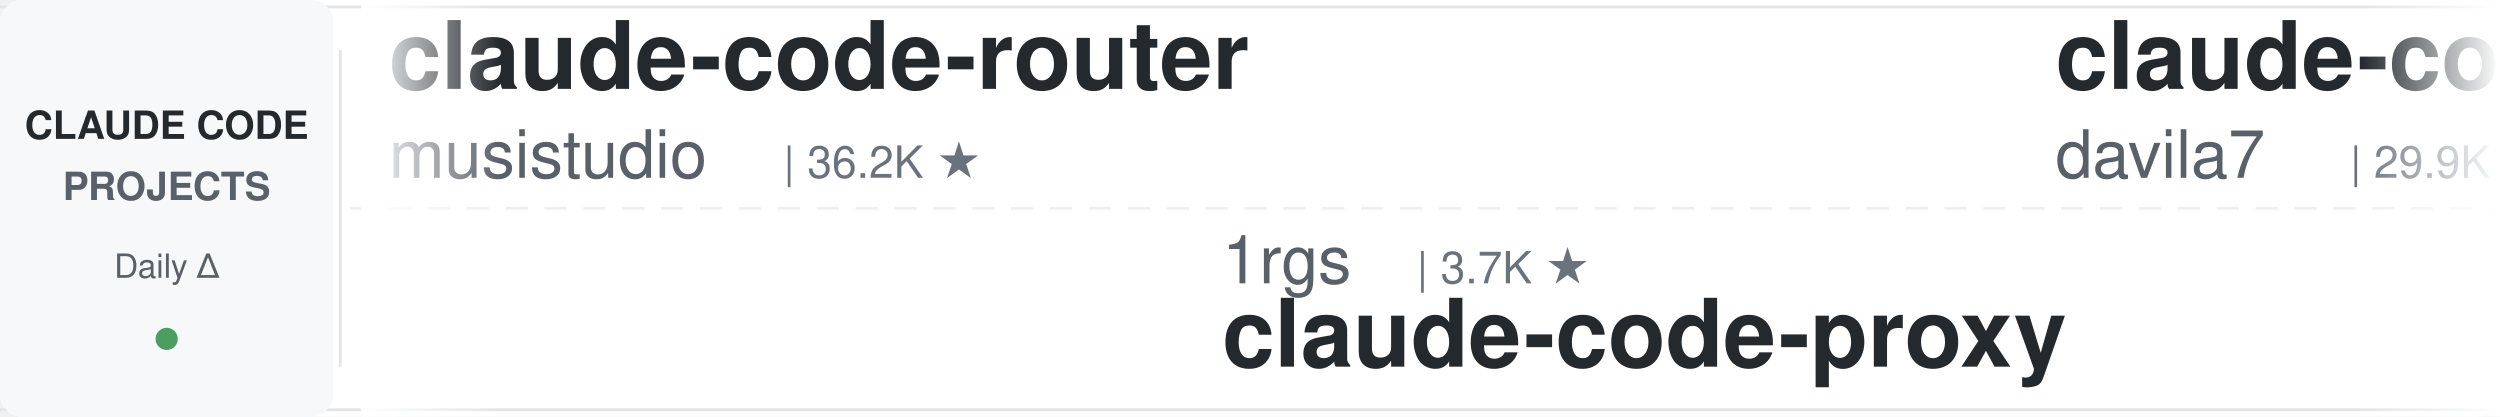
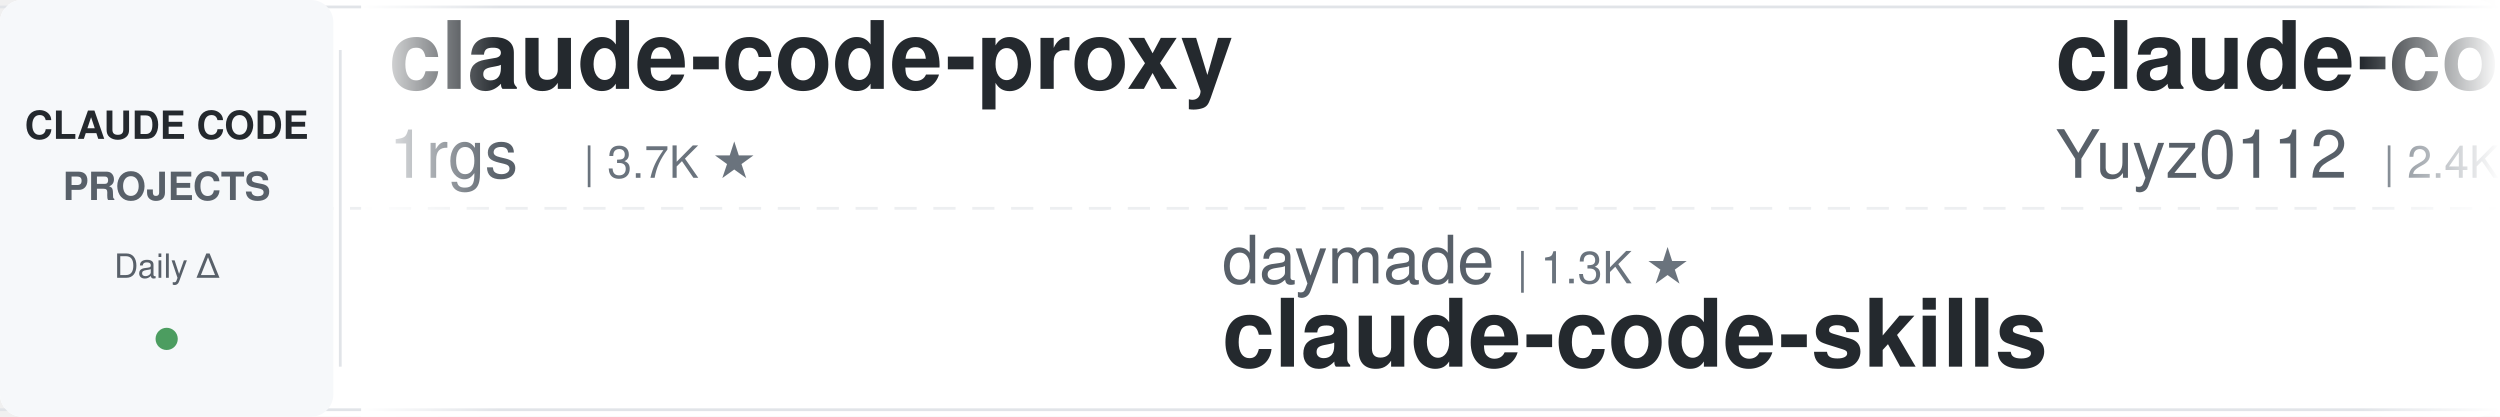
<svg xmlns="http://www.w3.org/2000/svg" width="900" height="150">
  <defs>
    <linearGradient id="leftFade" x1="0%" y1="0%" x2="100%" y2="0%">
      <stop offset="0%" style="stop-color:#ffffff;stop-opacity:1" />
      <stop offset="100%" style="stop-color:#ffffff;stop-opacity:0" />
    </linearGradient>
    <linearGradient id="rightFade" x1="0%" y1="0%" x2="100%" y2="0%">
      <stop offset="0%" style="stop-color:#ffffff;stop-opacity:0" />
      <stop offset="100%" style="stop-color:#ffffff;stop-opacity:1" />
    </linearGradient>
  </defs>
  <rect width="900" height="150" fill="#ffffff" rx="8" />
  <rect x="0" y="2" width="900" height="1" fill="#e1e4e8" />
  <rect x="0" y="147" width="900" height="1" fill="#e1e4e8" />
  <line x1="0" y1="75" x2="900" y2="75" stroke="#e1e4e8" stroke-width="1" stroke-dasharray="8 6" opacity="0.6" />
  <rect x="0" y="0" width="120" height="150" fill="#f6f8fa" rx="8" />
  <text x="60" y="50" font-family="-apple-system, BlinkMacSystemFont, 'Segoe UI', Helvetica, Arial, sans-serif" font-size="14" font-weight="600" fill="#24292e" text-anchor="middle">CLAUDE CODE</text>
  <text x="60" y="72" font-family="-apple-system, BlinkMacSystemFont, 'Segoe UI', Helvetica, Arial, sans-serif" font-size="14" font-weight="600" fill="#586069" text-anchor="middle">PROJECTS</text>
  <text x="60" y="100" font-family="-apple-system, BlinkMacSystemFont, 'Segoe UI', Helvetica, Arial, sans-serif" font-size="12" font-weight="500" fill="#586069" text-anchor="middle">Daily Δ</text>
  <circle cx="60" cy="122" r="4" fill="#22863a" opacity="0.8" />
  <rect x="122" y="18" width="1" height="114" fill="#e1e4e8" />
  <clipPath id="tickerClip">
    <rect x="130" y="0" width="770" height="150" />
  </clipPath>
  <g clip-path="url(#tickerClip)">
    <g id="tickerItems">
      <animateTransform attributeName="transform" attributeType="XML" type="translate" from="0 0" to="-3000 0" dur="54s" repeatCount="indefinite" />
      <g transform="translate(0, 0)">
-         <text x="140" y="32" font-family="-apple-system, BlinkMacSystemFont, 'Segoe UI', Helvetica, Arial, sans-serif" font-size="34" font-weight="600" fill="#24292e">claude-code-router</text>
-         <text x="140" y="64" font-family="-apple-system, BlinkMacSystemFont, 'Segoe UI', Helvetica, Arial, sans-serif" font-size="24" font-weight="400" fill="#586069">musistudio</text>
-         <text x="282" y="64" font-family="-apple-system, BlinkMacSystemFont, 'Segoe UI', Helvetica, Arial, sans-serif" font-size="16" font-weight="500" fill="#6a737d">| 36.2K ★</text>
+         <text x="140" y="32" font-family="-apple-system, BlinkMacSystemFont, 'Segoe UI', Helvetica, Arial, sans-serif" font-size="34" font-weight="600" fill="#24292e">claude-code-proxy</text>
+         <text x="140" y="64" font-family="-apple-system, BlinkMacSystemFont, 'Segoe UI', Helvetica, Arial, sans-serif" font-size="24" font-weight="400" fill="#586069">1rgs</text>
+         <text x="210" y="64" font-family="-apple-system, BlinkMacSystemFont, 'Segoe UI', Helvetica, Arial, sans-serif" font-size="16" font-weight="500" fill="#6a737d">| 3.7K ★</text>
      </g>
      <g transform="translate(300, 0)">
-         <text x="140" y="102" font-family="-apple-system, BlinkMacSystemFont, 'Segoe UI', Helvetica, Arial, sans-serif" font-size="24" font-weight="400" fill="#586069">1rgs</text>
-         <text x="210" y="102" font-family="-apple-system, BlinkMacSystemFont, 'Segoe UI', Helvetica, Arial, sans-serif" font-size="16" font-weight="500" fill="#6a737d">| 3.7K ★</text>
-         <text x="140" y="132" font-family="-apple-system, BlinkMacSystemFont, 'Segoe UI', Helvetica, Arial, sans-serif" font-size="34" font-weight="600" fill="#24292e">claude-code-proxy</text>
+         <text x="140" y="102" font-family="-apple-system, BlinkMacSystemFont, 'Segoe UI', Helvetica, Arial, sans-serif" font-size="24" font-weight="400" fill="#586069">daymade</text>
+         <text x="246" y="102" font-family="-apple-system, BlinkMacSystemFont, 'Segoe UI', Helvetica, Arial, sans-serif" font-size="16" font-weight="500" fill="#6a737d">| 1.3K ★</text>
+         <text x="140" y="132" font-family="-apple-system, BlinkMacSystemFont, 'Segoe UI', Helvetica, Arial, sans-serif" font-size="34" font-weight="600" fill="#24292e">claude-code-skills</text>
      </g>
      <g transform="translate(600, 0)">
-         <text x="140" y="32" font-family="-apple-system, BlinkMacSystemFont, 'Segoe UI', Helvetica, Arial, sans-serif" font-size="34" font-weight="600" fill="#24292e">claude-code-templates</text>
-         <text x="140" y="64" font-family="-apple-system, BlinkMacSystemFont, 'Segoe UI', Helvetica, Arial, sans-serif" font-size="24" font-weight="400" fill="#586069">davila7</text>
-         <text x="246" y="64" font-family="-apple-system, BlinkMacSystemFont, 'Segoe UI', Helvetica, Arial, sans-serif" font-size="16" font-weight="500" fill="#6a737d">| 29.9K ★</text>
+         <text x="140" y="32" font-family="-apple-system, BlinkMacSystemFont, 'Segoe UI', Helvetica, Arial, sans-serif" font-size="34" font-weight="600" fill="#24292e">claude-code-reverse</text>
+         <text x="140" y="64" font-family="-apple-system, BlinkMacSystemFont, 'Segoe UI', Helvetica, Arial, sans-serif" font-size="24" font-weight="400" fill="#586069">Yuyz0112</text>
+         <text x="258" y="64" font-family="-apple-system, BlinkMacSystemFont, 'Segoe UI', Helvetica, Arial, sans-serif" font-size="16" font-weight="500" fill="#6a737d">| 2.4K ★</text>
      </g>
      <g transform="translate(900, 0)">
-         <text x="140" y="102" font-family="-apple-system, BlinkMacSystemFont, 'Segoe UI', Helvetica, Arial, sans-serif" font-size="24" font-weight="400" fill="#586069">lorryjovens-hub</text>
-         <text x="342" y="102" font-family="-apple-system, BlinkMacSystemFont, 'Segoe UI', Helvetica, Arial, sans-serif" font-size="16" font-weight="500" fill="#6a737d">| 1.7K ★</text>
-         <text x="140" y="132" font-family="-apple-system, BlinkMacSystemFont, 'Segoe UI', Helvetica, Arial, sans-serif" font-size="34" font-weight="600" fill="#24292e">claude-code-rust</text>
+         <text x="140" y="102" font-family="-apple-system, BlinkMacSystemFont, 'Segoe UI', Helvetica, Arial, sans-serif" font-size="24" font-weight="400" fill="#586069">ponponon</text>
+         <text x="258" y="102" font-family="-apple-system, BlinkMacSystemFont, 'Segoe UI', Helvetica, Arial, sans-serif" font-size="16" font-weight="500" fill="#6a737d">| 2.3K ★</text>
+         <text x="140" y="132" font-family="-apple-system, BlinkMacSystemFont, 'Segoe UI', Helvetica, Arial, sans-serif" font-size="34" font-weight="600" fill="#24292e">claude_code_src</text>
      </g>
      <g transform="translate(1200, 0)">
-         <text x="140" y="32" font-family="-apple-system, BlinkMacSystemFont, 'Segoe UI', Helvetica, Arial, sans-serif" font-size="34" font-weight="600" fill="#24292e">Claude-Code-Usage-Monito...</text>
-         <text x="140" y="64" font-family="-apple-system, BlinkMacSystemFont, 'Segoe UI', Helvetica, Arial, sans-serif" font-size="24" font-weight="400" fill="#586069">Maciek-roboblog</text>
-         <text x="342" y="64" font-family="-apple-system, BlinkMacSystemFont, 'Segoe UI', Helvetica, Arial, sans-serif" font-size="16" font-weight="500" fill="#6a737d">| 8.5K ★</text>
+         <text x="140" y="32" font-family="-apple-system, BlinkMacSystemFont, 'Segoe UI', Helvetica, Arial, sans-serif" font-size="34" font-weight="600" fill="#24292e">ralph-claude-code</text>
+         <text x="140" y="64" font-family="-apple-system, BlinkMacSystemFont, 'Segoe UI', Helvetica, Arial, sans-serif" font-size="24" font-weight="400" fill="#586069">frankbria</text>
+         <text x="270" y="64" font-family="-apple-system, BlinkMacSystemFont, 'Segoe UI', Helvetica, Arial, sans-serif" font-size="16" font-weight="500" fill="#6a737d">| 9.6K ★</text>
      </g>
      <g transform="translate(1500, 0)">
-         <text x="140" y="102" font-family="-apple-system, BlinkMacSystemFont, 'Segoe UI', Helvetica, Arial, sans-serif" font-size="24" font-weight="400" fill="#586069">repowise-dev</text>
-         <text x="306" y="102" font-family="-apple-system, BlinkMacSystemFont, 'Segoe UI', Helvetica, Arial, sans-serif" font-size="16" font-weight="500" fill="#6a737d">| 1.2K ★</text>
-         <text x="140" y="132" font-family="-apple-system, BlinkMacSystemFont, 'Segoe UI', Helvetica, Arial, sans-serif" font-size="34" font-weight="600" fill="#24292e">claude-code-prompts</text>
+         <text x="140" y="102" font-family="-apple-system, BlinkMacSystemFont, 'Segoe UI', Helvetica, Arial, sans-serif" font-size="24" font-weight="400" fill="#586069">wanshuiyin</text>
+         <text x="282" y="102" font-family="-apple-system, BlinkMacSystemFont, 'Segoe UI', Helvetica, Arial, sans-serif" font-size="16" font-weight="500" fill="#6a737d">| 13.9K ★</text>
+         <text x="140" y="132" font-family="-apple-system, BlinkMacSystemFont, 'Segoe UI', Helvetica, Arial, sans-serif" font-size="34" font-weight="600" fill="#24292e">Auto-claude-code-researc...</text>
      </g>
      <g transform="translate(1800, 0)">
-         <text x="140" y="32" font-family="-apple-system, BlinkMacSystemFont, 'Segoe UI', Helvetica, Arial, sans-serif" font-size="34" font-weight="600" fill="#24292e">Claude-Code-Game-Studios</text>
-         <text x="140" y="64" font-family="-apple-system, BlinkMacSystemFont, 'Segoe UI', Helvetica, Arial, sans-serif" font-size="24" font-weight="400" fill="#586069">Donchitos</text>
-         <text x="270" y="64" font-family="-apple-system, BlinkMacSystemFont, 'Segoe UI', Helvetica, Arial, sans-serif" font-size="16" font-weight="500" fill="#6a737d">| 23.4K ★</text>
+         <text x="140" y="32" font-family="-apple-system, BlinkMacSystemFont, 'Segoe UI', Helvetica, Arial, sans-serif" font-size="34" font-weight="600" fill="#24292e">claude-code-hooks-master...</text>
+         <text x="140" y="64" font-family="-apple-system, BlinkMacSystemFont, 'Segoe UI', Helvetica, Arial, sans-serif" font-size="24" font-weight="400" fill="#586069">disler</text>
+         <text x="234" y="64" font-family="-apple-system, BlinkMacSystemFont, 'Segoe UI', Helvetica, Arial, sans-serif" font-size="16" font-weight="500" fill="#6a737d">| 3.8K ★</text>
      </g>
      <g transform="translate(2100, 0)">
-         <text x="140" y="102" font-family="-apple-system, BlinkMacSystemFont, 'Segoe UI', Helvetica, Arial, sans-serif" font-size="24" font-weight="400" fill="#586069">anthropics</text>
-         <text x="282" y="102" font-family="-apple-system, BlinkMacSystemFont, 'Segoe UI', Helvetica, Arial, sans-serif" font-size="16" font-weight="500" fill="#6a737d">| 164.1K ★</text>
-         <text x="140" y="132" font-family="-apple-system, BlinkMacSystemFont, 'Segoe UI', Helvetica, Arial, sans-serif" font-size="34" font-weight="600" fill="#24292e">skills</text>
+         <text x="140" y="102" font-family="-apple-system, BlinkMacSystemFont, 'Segoe UI', Helvetica, Arial, sans-serif" font-size="24" font-weight="400" fill="#586069">Alishahryar1</text>
+         <text x="306" y="102" font-family="-apple-system, BlinkMacSystemFont, 'Segoe UI', Helvetica, Arial, sans-serif" font-size="16" font-weight="500" fill="#6a737d">| 42.3K ★</text>
+         <text x="140" y="132" font-family="-apple-system, BlinkMacSystemFont, 'Segoe UI', Helvetica, Arial, sans-serif" font-size="34" font-weight="600" fill="#24292e">free-claude-code</text>
      </g>
      <g transform="translate(2400, 0)">
-         <text x="140" y="32" font-family="-apple-system, BlinkMacSystemFont, 'Segoe UI', Helvetica, Arial, sans-serif" font-size="34" font-weight="600" fill="#24292e">learn-claude-code</text>
-         <text x="140" y="64" font-family="-apple-system, BlinkMacSystemFont, 'Segoe UI', Helvetica, Arial, sans-serif" font-size="24" font-weight="400" fill="#586069">shareAI-lab</text>
-         <text x="294" y="64" font-family="-apple-system, BlinkMacSystemFont, 'Segoe UI', Helvetica, Arial, sans-serif" font-size="16" font-weight="500" fill="#6a737d">| 72.2K ★</text>
+         <text x="140" y="32" font-family="-apple-system, BlinkMacSystemFont, 'Segoe UI', Helvetica, Arial, sans-serif" font-size="34" font-weight="600" fill="#24292e">claude-code-from-scratch</text>
+         <text x="140" y="64" font-family="-apple-system, BlinkMacSystemFont, 'Segoe UI', Helvetica, Arial, sans-serif" font-size="24" font-weight="400" fill="#586069">Windy3f3f3f3f</text>
+         <text x="318" y="64" font-family="-apple-system, BlinkMacSystemFont, 'Segoe UI', Helvetica, Arial, sans-serif" font-size="16" font-weight="500" fill="#6a737d">| 2.5K ★</text>
      </g>
      <g transform="translate(2700, 0)">
-         <text x="140" y="102" font-family="-apple-system, BlinkMacSystemFont, 'Segoe UI', Helvetica, Arial, sans-serif" font-size="24" font-weight="400" fill="#586069">darcyegb</text>
-         <text x="258" y="102" font-family="-apple-system, BlinkMacSystemFont, 'Segoe UI', Helvetica, Arial, sans-serif" font-size="16" font-weight="500" fill="#6a737d">| 750 ★</text>
-         <text x="140" y="132" font-family="-apple-system, BlinkMacSystemFont, 'Segoe UI', Helvetica, Arial, sans-serif" font-size="34" font-weight="600" fill="#24292e">ClaudeCodeAgents</text>
+         <text x="140" y="102" font-family="-apple-system, BlinkMacSystemFont, 'Segoe UI', Helvetica, Arial, sans-serif" font-size="24" font-weight="400" fill="#586069">asgeirtj</text>
+         <text x="258" y="102" font-family="-apple-system, BlinkMacSystemFont, 'Segoe UI', Helvetica, Arial, sans-serif" font-size="16" font-weight="500" fill="#6a737d">| 60.5K ★</text>
+         <text x="140" y="132" font-family="-apple-system, BlinkMacSystemFont, 'Segoe UI', Helvetica, Arial, sans-serif" font-size="34" font-weight="600" fill="#24292e">system_prompts_leaks</text>
      </g>
      <g transform="translate(3000, 0)">
-         <text x="140" y="32" font-family="-apple-system, BlinkMacSystemFont, 'Segoe UI', Helvetica, Arial, sans-serif" font-size="34" font-weight="600" fill="#24292e">claude-code-router</text>
-         <text x="140" y="64" font-family="-apple-system, BlinkMacSystemFont, 'Segoe UI', Helvetica, Arial, sans-serif" font-size="24" font-weight="400" fill="#586069">musistudio</text>
-         <text x="282" y="64" font-family="-apple-system, BlinkMacSystemFont, 'Segoe UI', Helvetica, Arial, sans-serif" font-size="16" font-weight="500" fill="#6a737d">| 36.2K ★</text>
+         <text x="140" y="32" font-family="-apple-system, BlinkMacSystemFont, 'Segoe UI', Helvetica, Arial, sans-serif" font-size="34" font-weight="600" fill="#24292e">claude-code-proxy</text>
+         <text x="140" y="64" font-family="-apple-system, BlinkMacSystemFont, 'Segoe UI', Helvetica, Arial, sans-serif" font-size="24" font-weight="400" fill="#586069">1rgs</text>
+         <text x="210" y="64" font-family="-apple-system, BlinkMacSystemFont, 'Segoe UI', Helvetica, Arial, sans-serif" font-size="16" font-weight="500" fill="#6a737d">| 3.7K ★</text>
      </g>
      <g transform="translate(3300, 0)">
-         <text x="140" y="102" font-family="-apple-system, BlinkMacSystemFont, 'Segoe UI', Helvetica, Arial, sans-serif" font-size="24" font-weight="400" fill="#586069">1rgs</text>
-         <text x="210" y="102" font-family="-apple-system, BlinkMacSystemFont, 'Segoe UI', Helvetica, Arial, sans-serif" font-size="16" font-weight="500" fill="#6a737d">| 3.7K ★</text>
-         <text x="140" y="132" font-family="-apple-system, BlinkMacSystemFont, 'Segoe UI', Helvetica, Arial, sans-serif" font-size="34" font-weight="600" fill="#24292e">claude-code-proxy</text>
+         <text x="140" y="102" font-family="-apple-system, BlinkMacSystemFont, 'Segoe UI', Helvetica, Arial, sans-serif" font-size="24" font-weight="400" fill="#586069">daymade</text>
+         <text x="246" y="102" font-family="-apple-system, BlinkMacSystemFont, 'Segoe UI', Helvetica, Arial, sans-serif" font-size="16" font-weight="500" fill="#6a737d">| 1.3K ★</text>
+         <text x="140" y="132" font-family="-apple-system, BlinkMacSystemFont, 'Segoe UI', Helvetica, Arial, sans-serif" font-size="34" font-weight="600" fill="#24292e">claude-code-skills</text>
      </g>
      <g transform="translate(3600, 0)">
-         <text x="140" y="32" font-family="-apple-system, BlinkMacSystemFont, 'Segoe UI', Helvetica, Arial, sans-serif" font-size="34" font-weight="600" fill="#24292e">claude-code-templates</text>
-         <text x="140" y="64" font-family="-apple-system, BlinkMacSystemFont, 'Segoe UI', Helvetica, Arial, sans-serif" font-size="24" font-weight="400" fill="#586069">davila7</text>
-         <text x="246" y="64" font-family="-apple-system, BlinkMacSystemFont, 'Segoe UI', Helvetica, Arial, sans-serif" font-size="16" font-weight="500" fill="#6a737d">| 29.9K ★</text>
+         <text x="140" y="32" font-family="-apple-system, BlinkMacSystemFont, 'Segoe UI', Helvetica, Arial, sans-serif" font-size="34" font-weight="600" fill="#24292e">claude-code-reverse</text>
+         <text x="140" y="64" font-family="-apple-system, BlinkMacSystemFont, 'Segoe UI', Helvetica, Arial, sans-serif" font-size="24" font-weight="400" fill="#586069">Yuyz0112</text>
+         <text x="258" y="64" font-family="-apple-system, BlinkMacSystemFont, 'Segoe UI', Helvetica, Arial, sans-serif" font-size="16" font-weight="500" fill="#6a737d">| 2.4K ★</text>
      </g>
      <g transform="translate(3900, 0)">
-         <text x="140" y="102" font-family="-apple-system, BlinkMacSystemFont, 'Segoe UI', Helvetica, Arial, sans-serif" font-size="24" font-weight="400" fill="#586069">lorryjovens-hub</text>
-         <text x="342" y="102" font-family="-apple-system, BlinkMacSystemFont, 'Segoe UI', Helvetica, Arial, sans-serif" font-size="16" font-weight="500" fill="#6a737d">| 1.7K ★</text>
-         <text x="140" y="132" font-family="-apple-system, BlinkMacSystemFont, 'Segoe UI', Helvetica, Arial, sans-serif" font-size="34" font-weight="600" fill="#24292e">claude-code-rust</text>
+         <text x="140" y="102" font-family="-apple-system, BlinkMacSystemFont, 'Segoe UI', Helvetica, Arial, sans-serif" font-size="24" font-weight="400" fill="#586069">ponponon</text>
+         <text x="258" y="102" font-family="-apple-system, BlinkMacSystemFont, 'Segoe UI', Helvetica, Arial, sans-serif" font-size="16" font-weight="500" fill="#6a737d">| 2.3K ★</text>
+         <text x="140" y="132" font-family="-apple-system, BlinkMacSystemFont, 'Segoe UI', Helvetica, Arial, sans-serif" font-size="34" font-weight="600" fill="#24292e">claude_code_src</text>
      </g>
    </g>
  </g>
  <rect x="130" y="0" width="50" height="150" fill="url(#leftFade)" />
  <rect x="850" y="0" width="50" height="150" fill="url(#rightFade)" />
</svg>
